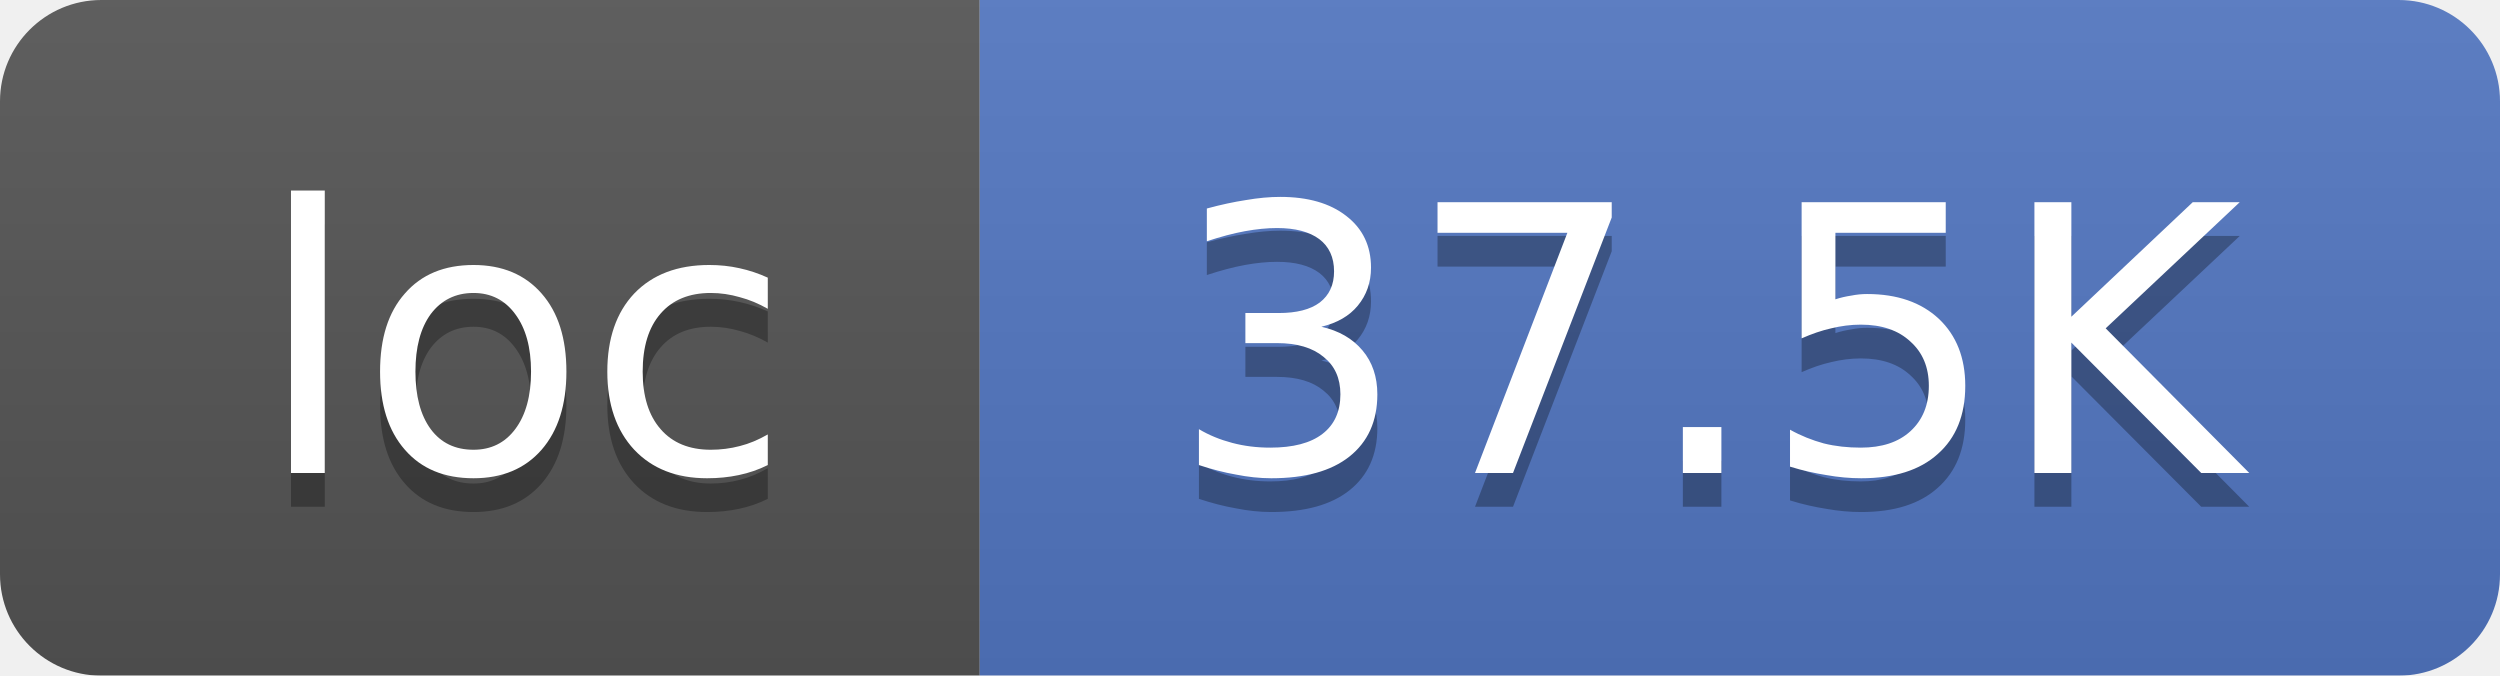
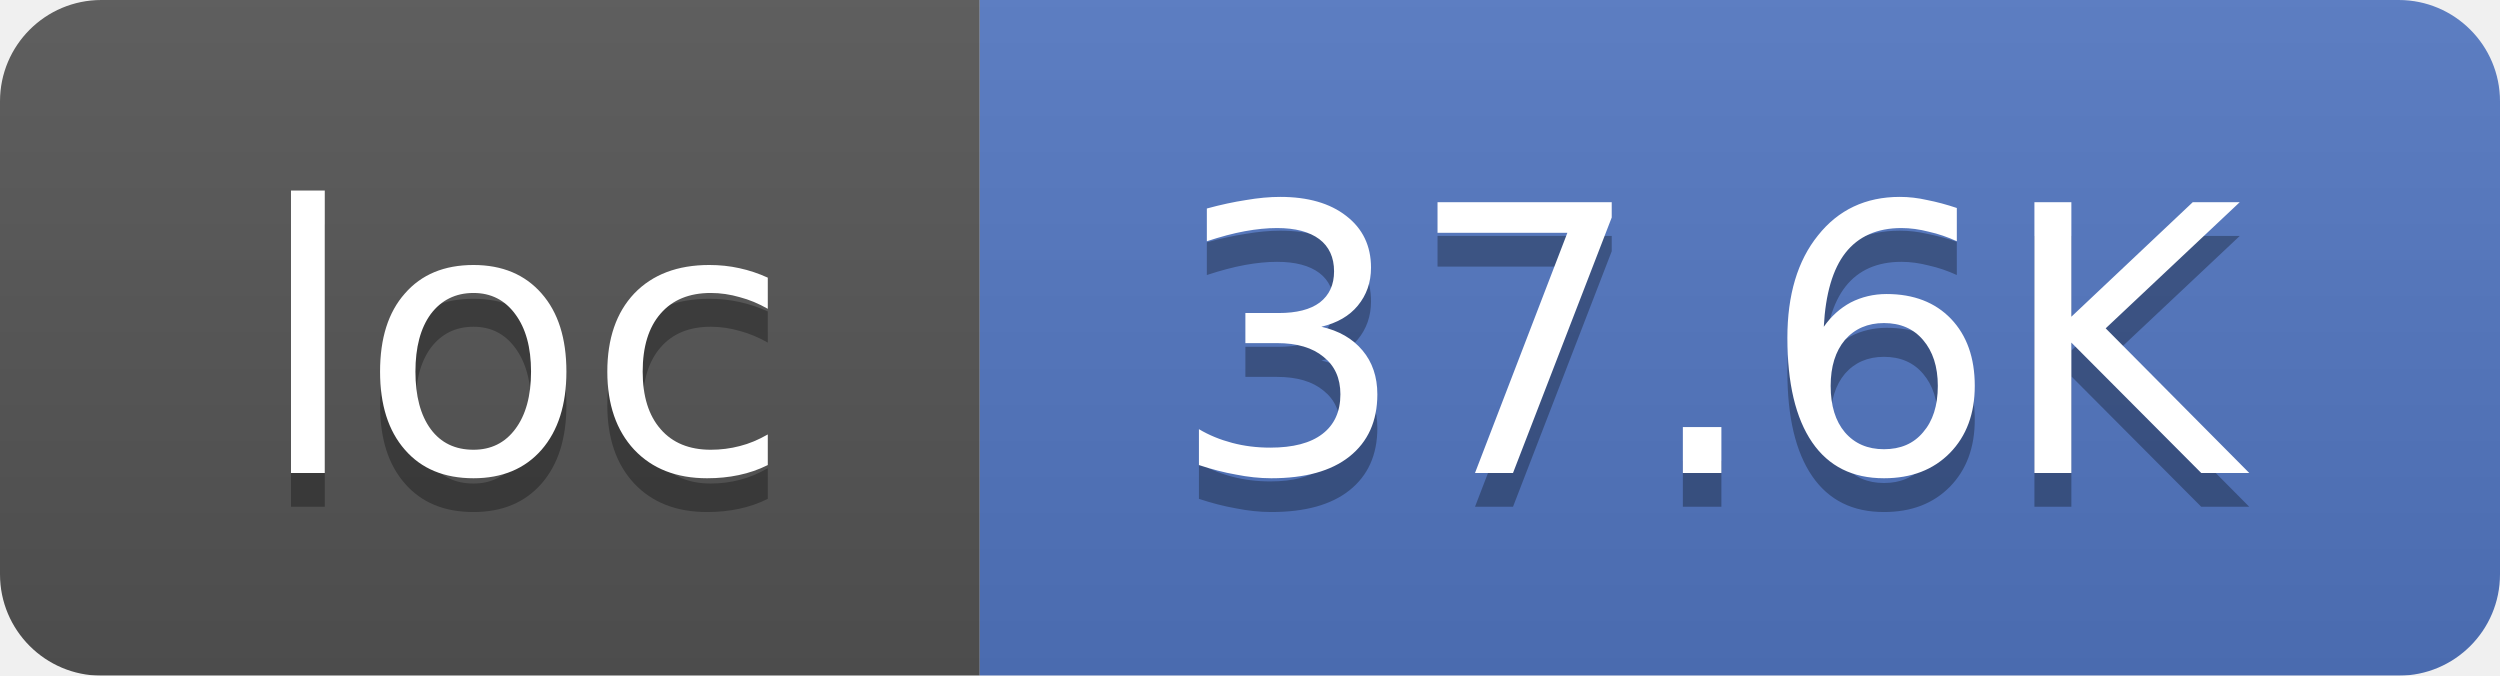
<svg xmlns="http://www.w3.org/2000/svg" width="74" height="20">
  <linearGradient id="smooth" x2="0" y2="100%">
    <stop offset="0" stop-color="#bbb" stop-opacity=".1" />
    <stop offset="1" stop-opacity=".1" />
  </linearGradient>
  <mask id="round">
    <rect width="74" height="20" rx="3" fill="#fff" />
  </mask>
  <g mask="url(#round)">
    <rect width="29" height="20" fill="#555" />
    <rect x="29" width="45" height="20" fill="#5277C3" />
    <rect width="74" height="20" fill="url(#smooth)" />
  </g>
  <g fill="#fff" text-anchor="middle" font-family="DejaVu Sans,Verdana,Geneva,sans-serif" font-size="11">
    <text x="15.5" y="15" fill="#010101" fill-opacity=".3">loc</text>
    <text x="15.5" y="14">loc</text>
-     <text x="50.5" y="15" fill="#010101" fill-opacity=".3">37.5K</text>
-     <text x="50.5" y="14">37.5K</text>
+     <text x="50.5" y="15" fill="#010101" fill-opacity=".3">37.6K</text>
+     <text x="50.5" y="14">37.6K</text>
  </g>
</svg>
